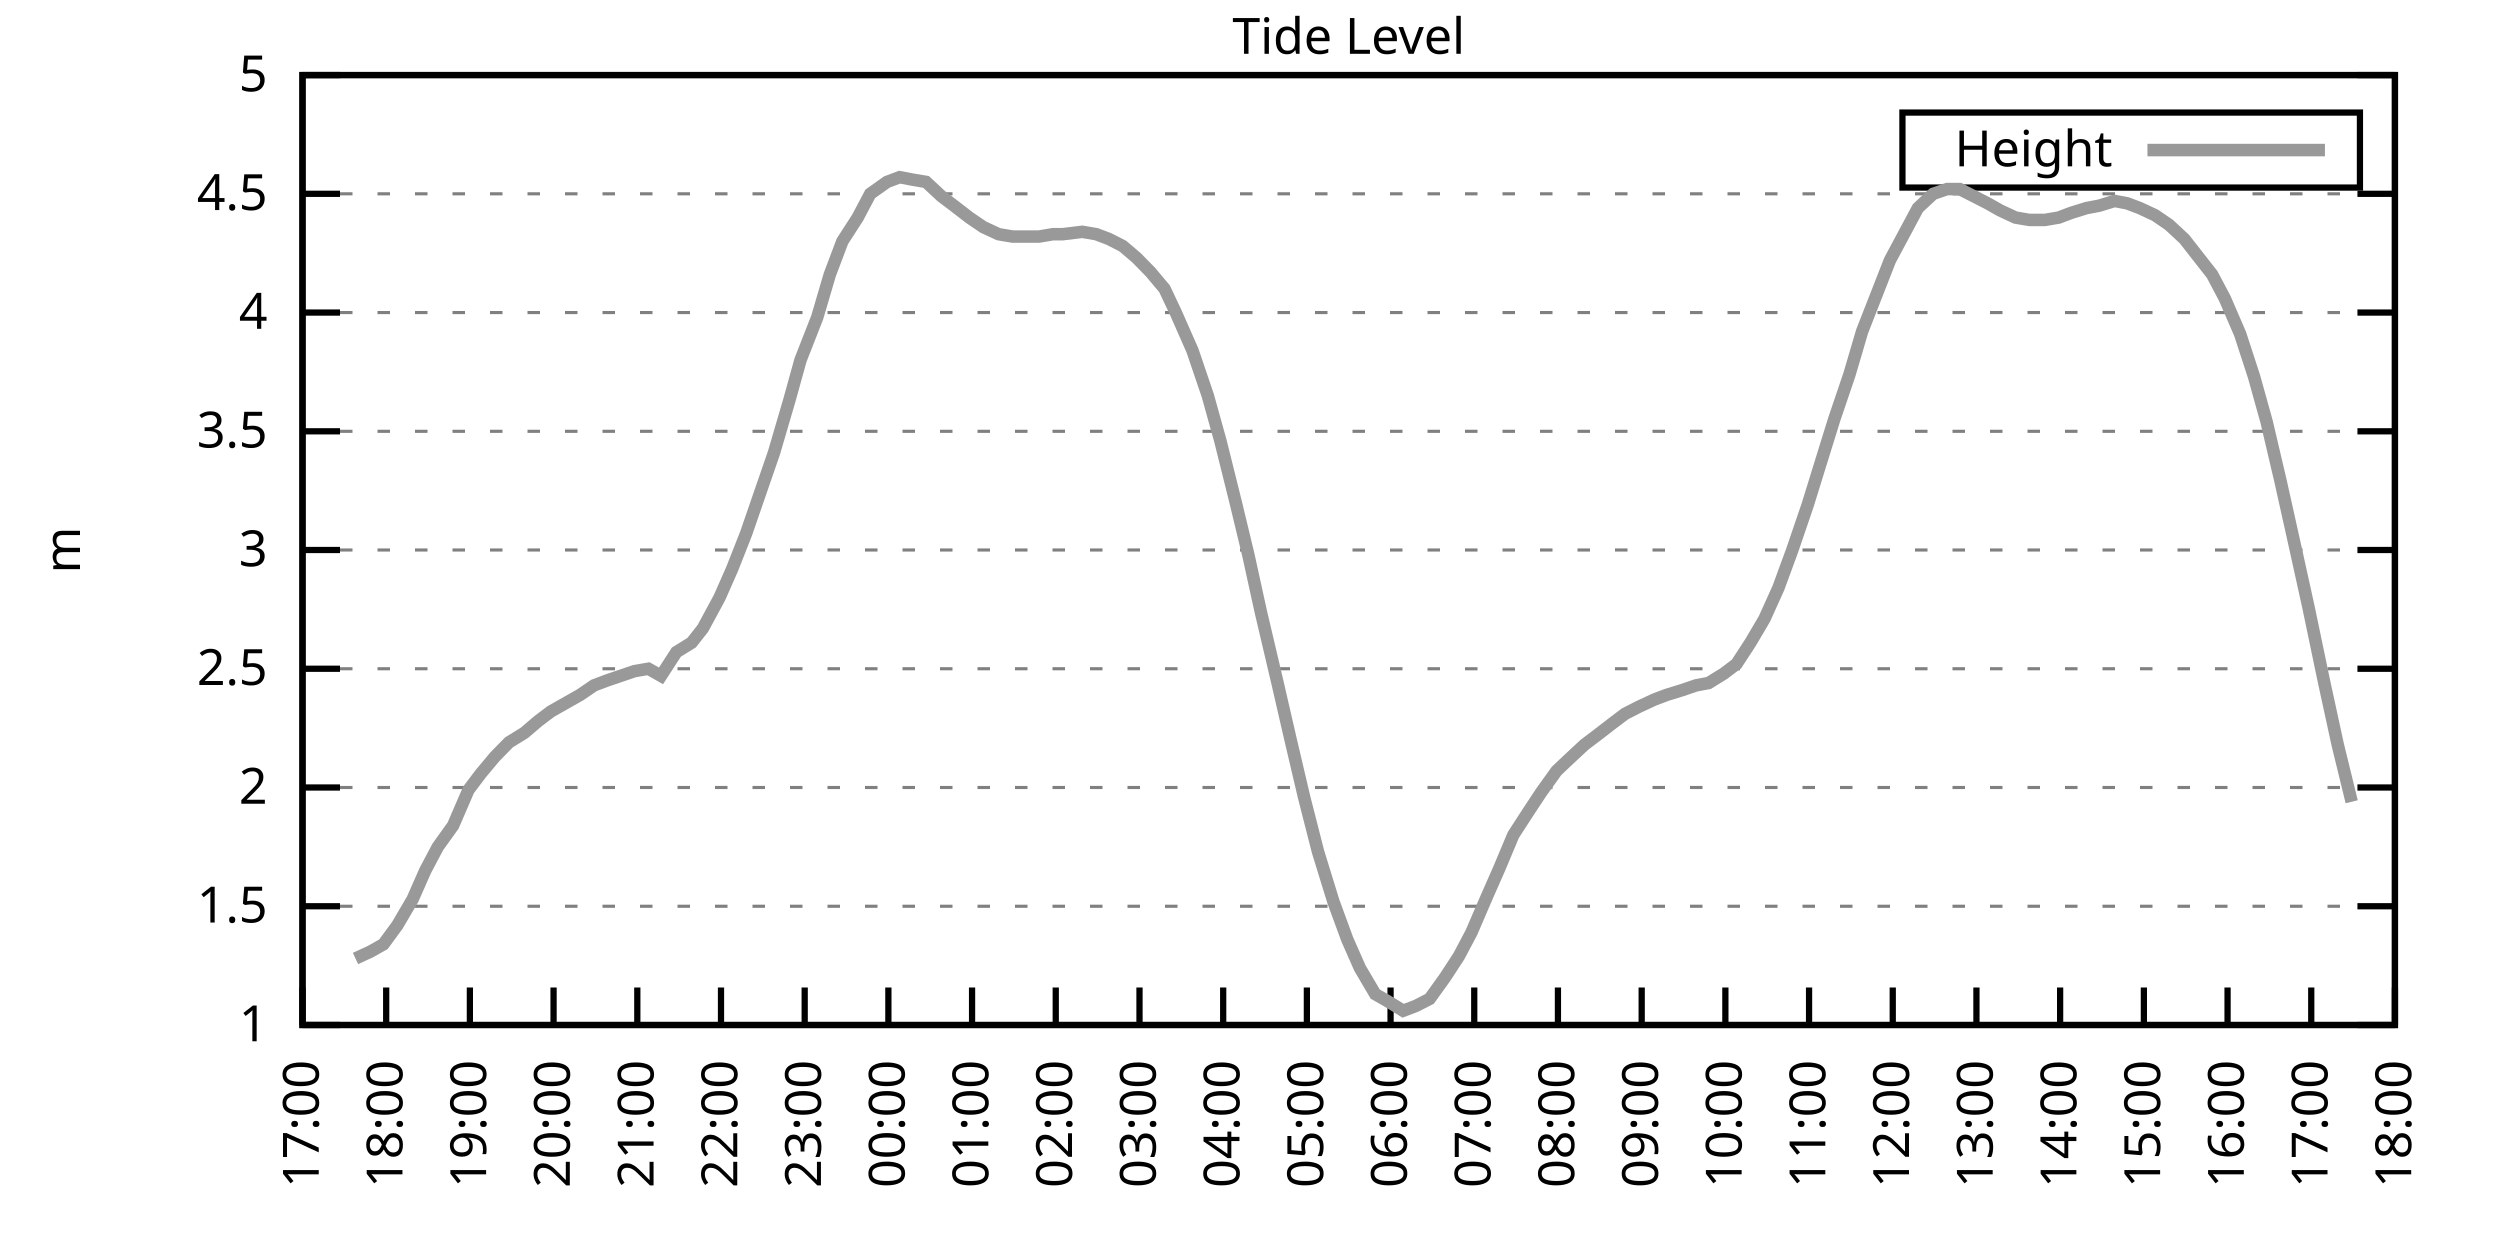
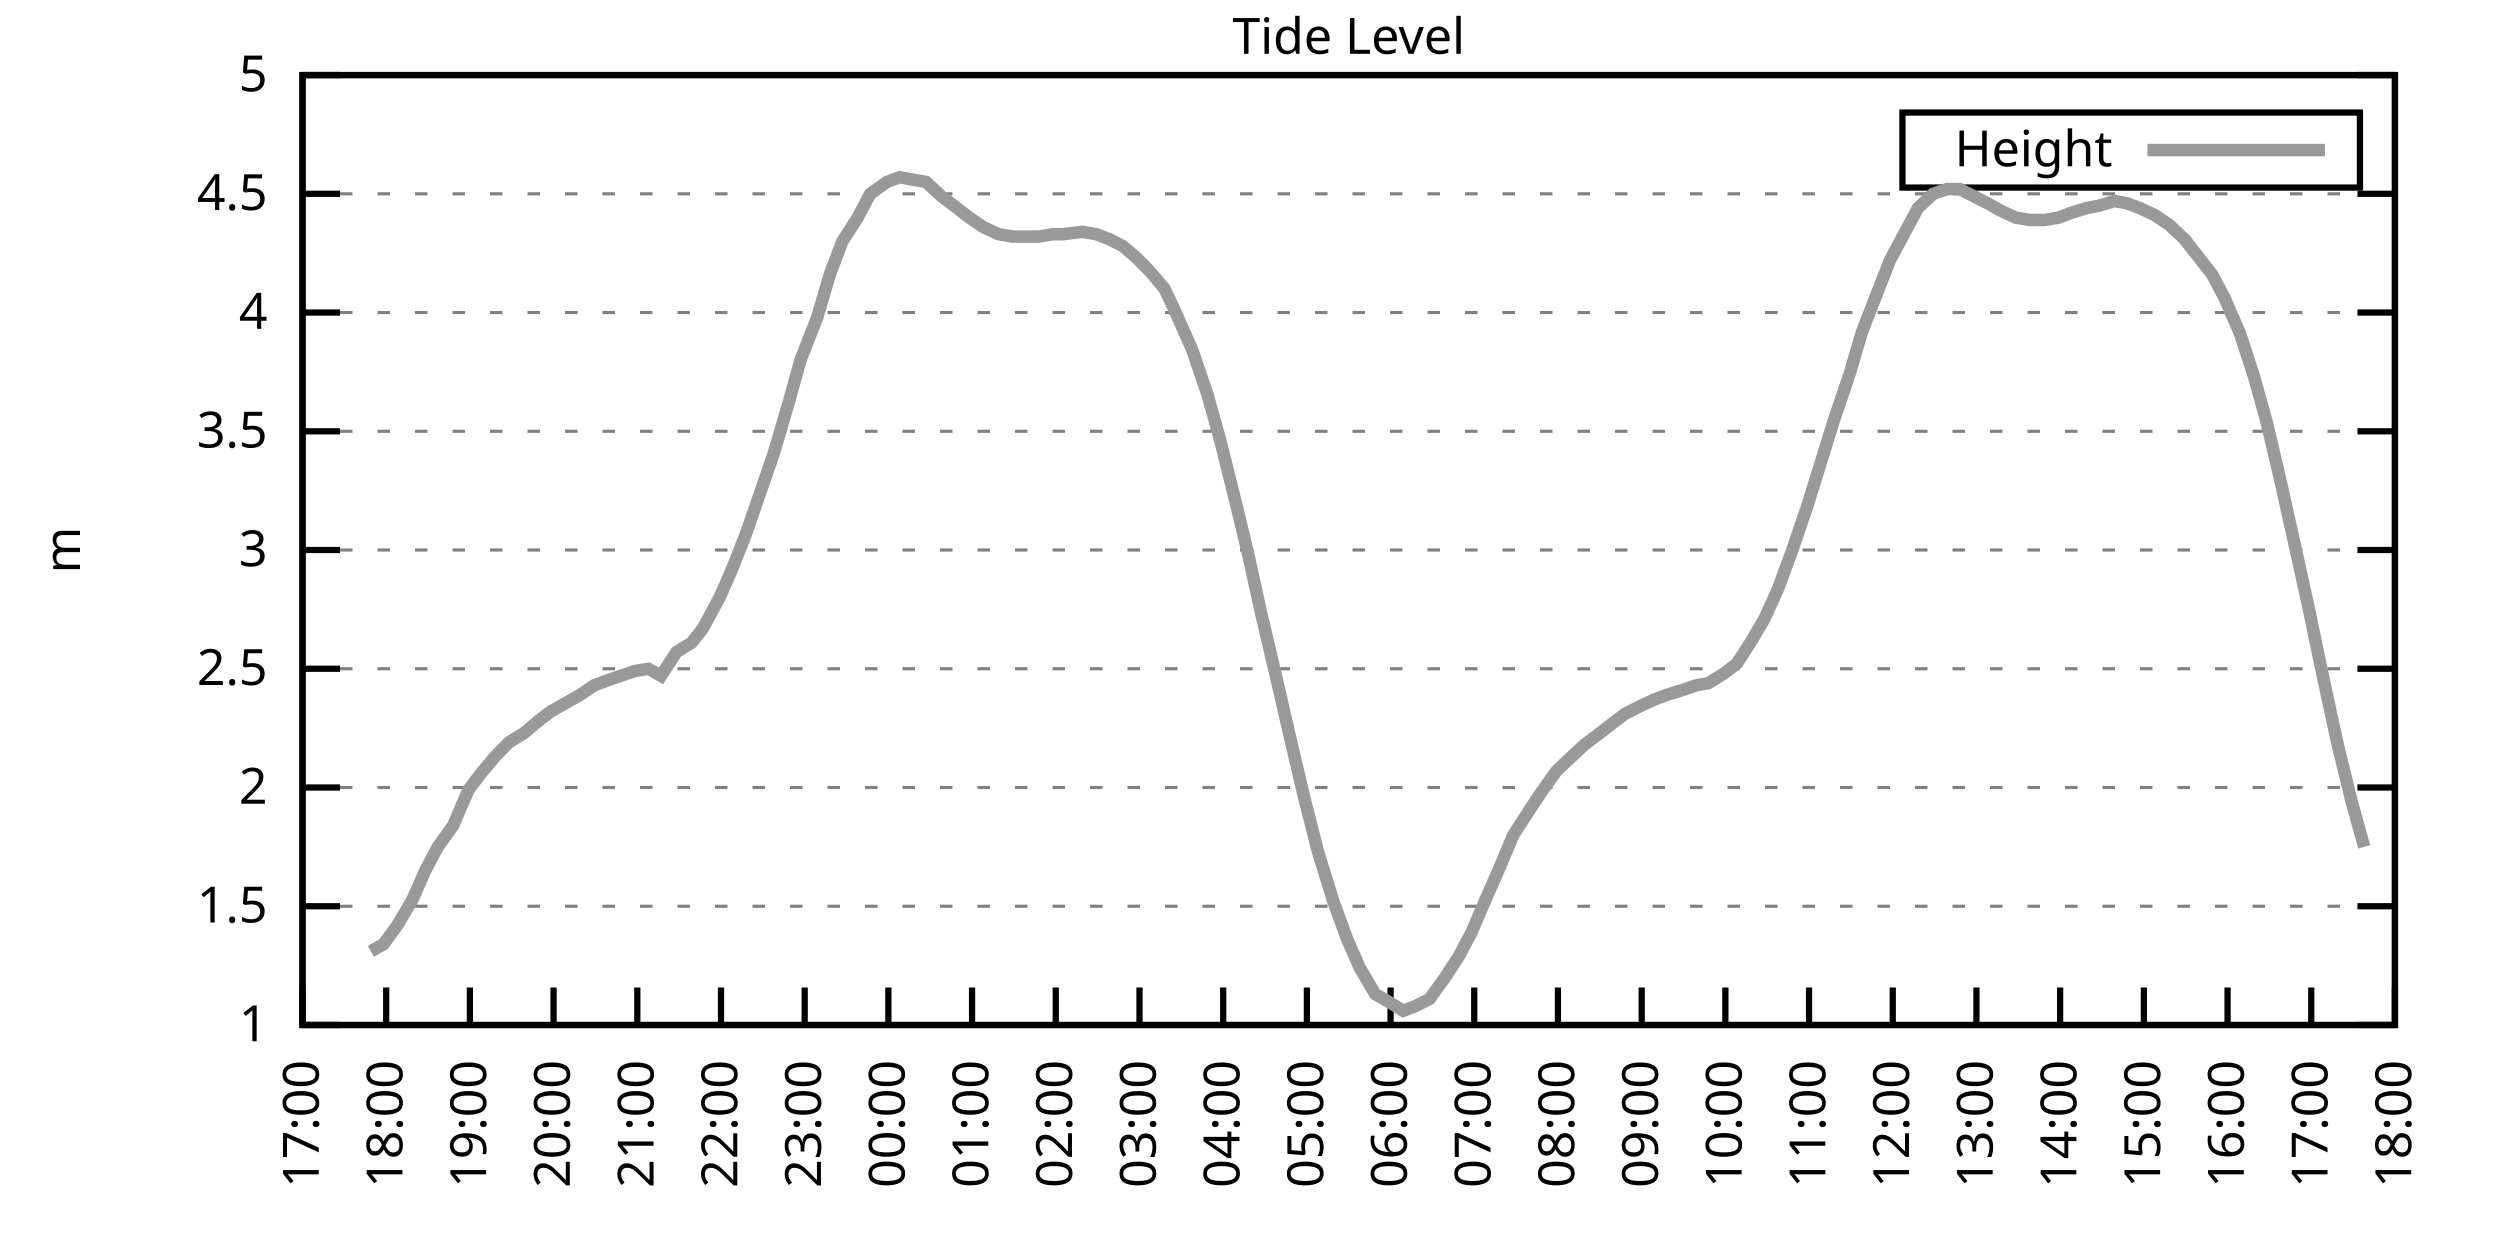
<svg xmlns="http://www.w3.org/2000/svg" xmlns:xlink="http://www.w3.org/1999/xlink" width="400" height="200" viewBox="0 0 400 200">
  <g id="gnuplot_canvas">
    <rect x="0" y="0" width="400" height="200" fill="none" />
    <defs>
      <circle id="gpDot" r="0.5" stroke-width="0.5" stroke="currentColor" />
      <path id="gpPt0" stroke-width="0.333" stroke="currentColor" d="M-1,0 h2 M0,-1 v2" />
      <path id="gpPt1" stroke-width="0.333" stroke="currentColor" d="M-1,-1 L1,1 M1,-1 L-1,1" />
      <path id="gpPt2" stroke-width="0.333" stroke="currentColor" d="M-1,0 L1,0 M0,-1 L0,1 M-1,-1 L1,1 M-1,1 L1,-1" />
      <rect id="gpPt3" stroke-width="0.333" stroke="currentColor" x="-1" y="-1" width="2" height="2" />
      <rect id="gpPt4" stroke-width="0.333" stroke="currentColor" fill="currentColor" x="-1" y="-1" width="2" height="2" />
      <circle id="gpPt5" stroke-width="0.333" stroke="currentColor" cx="0" cy="0" r="1" />
      <use xlink:href="#gpPt5" id="gpPt6" fill="currentColor" stroke="none" />
      <path id="gpPt7" stroke-width="0.333" stroke="currentColor" d="M0,-1.33 L-1.33,0.67 L1.33,0.67 z" />
      <use xlink:href="#gpPt7" id="gpPt8" fill="currentColor" stroke="none" />
      <use xlink:href="#gpPt7" id="gpPt9" stroke="currentColor" transform="rotate(180)" />
      <use xlink:href="#gpPt9" id="gpPt10" fill="currentColor" stroke="none" />
      <use xlink:href="#gpPt3" id="gpPt11" stroke="currentColor" transform="rotate(45)" />
      <use xlink:href="#gpPt11" id="gpPt12" fill="currentColor" stroke="none" />
      <path id="gpPt13" stroke-width="0.333" stroke="currentColor" d="M0,1.330 L1.265,0.411 L0.782,-1.067 L-0.782,-1.076 L-1.265,0.411 z" />
      <use xlink:href="#gpPt13" id="gpPt14" fill="currentColor" stroke="none" />
      <filter id="textbox" filterUnits="objectBoundingBox" x="0" y="0" height="1" width="1">
        <feFlood flood-color="white" flood-opacity="1" result="bgnd" />
        <feComposite in="SourceGraphic" in2="bgnd" operator="atop" />
      </filter>
      <filter id="greybox" filterUnits="objectBoundingBox" x="0" y="0" height="1" width="1">
        <feFlood flood-color="lightgrey" flood-opacity="1" result="grey" />
        <feComposite in="SourceGraphic" in2="grey" operator="atop" />
      </filter>
    </defs>
    <g fill="none" color="white" stroke="currentColor" stroke-width="1.00" stroke-linecap="butt" stroke-linejoin="miter">
</g>
    <g fill="none" color="black" stroke="currentColor" stroke-width="1.00" stroke-linecap="butt" stroke-linejoin="miter">
      <g stroke="none" shape-rendering="crispEdges">
        <polygon fill="rgb(255, 255, 255)" points="48.40,164.00 383.18,164.00 383.18,12.02 48.40,12.02 " />
      </g>
    </g>
    <g fill="none" color="black" stroke="currentColor" stroke-width="1.00" stroke-linecap="butt" stroke-linejoin="miter">
</g>
    <g fill="none" color="black" stroke="black" stroke-width="0.50" stroke-linecap="butt" stroke-linejoin="miter">
</g>
    <g fill="none" color="gray" stroke="currentColor" stroke-width="0.50" stroke-linecap="butt" stroke-linejoin="miter">
      <path stroke="gray" stroke-dasharray="2,4" class="gridline" d="M48.40,164.00 L383.19,164.00  " />
    </g>
    <g fill="none" color="gray" stroke="gray" stroke-width="1.00" stroke-linecap="butt" stroke-linejoin="miter">
</g>
    <g fill="none" color="black" stroke="currentColor" stroke-width="1.00" stroke-linecap="butt" stroke-linejoin="miter">
      <path stroke="black" d="M48.40,164.00 L54.40,164.00 M383.19,164.00 L377.19,164.00  " />
      <g transform="translate(42.80,166.60)" stroke="none" fill="black" font-family="Sans" font-size="8.00" text-anchor="end">
        <text>
          <tspan font-family="Sans"> 1</tspan>
        </text>
      </g>
    </g>
    <g fill="none" color="black" stroke="currentColor" stroke-width="1.00" stroke-linecap="butt" stroke-linejoin="miter">
</g>
    <g fill="none" color="black" stroke="black" stroke-width="0.50" stroke-linecap="butt" stroke-linejoin="miter">
</g>
    <g fill="none" color="gray" stroke="currentColor" stroke-width="0.50" stroke-linecap="butt" stroke-linejoin="miter">
      <path stroke="gray" stroke-dasharray="2,4" class="gridline" d="M48.40,145.00 L383.19,145.00  " />
    </g>
    <g fill="none" color="gray" stroke="gray" stroke-width="1.00" stroke-linecap="butt" stroke-linejoin="miter">
</g>
    <g fill="none" color="black" stroke="currentColor" stroke-width="1.00" stroke-linecap="butt" stroke-linejoin="miter">
      <path stroke="black" d="M48.40,145.00 L54.40,145.00 M383.19,145.00 L377.19,145.00  " />
      <g transform="translate(42.80,147.60)" stroke="none" fill="black" font-family="Sans" font-size="8.00" text-anchor="end">
        <text>
          <tspan font-family="Sans"> 1.5</tspan>
        </text>
      </g>
    </g>
    <g fill="none" color="black" stroke="currentColor" stroke-width="1.00" stroke-linecap="butt" stroke-linejoin="miter">
</g>
    <g fill="none" color="black" stroke="black" stroke-width="0.50" stroke-linecap="butt" stroke-linejoin="miter">
</g>
    <g fill="none" color="gray" stroke="currentColor" stroke-width="0.50" stroke-linecap="butt" stroke-linejoin="miter">
      <path stroke="gray" stroke-dasharray="2,4" class="gridline" d="M48.40,126.00 L383.19,126.00  " />
    </g>
    <g fill="none" color="gray" stroke="gray" stroke-width="1.00" stroke-linecap="butt" stroke-linejoin="miter">
</g>
    <g fill="none" color="black" stroke="currentColor" stroke-width="1.00" stroke-linecap="butt" stroke-linejoin="miter">
      <path stroke="black" d="M48.40,126.00 L54.40,126.00 M383.19,126.00 L377.19,126.00  " />
      <g transform="translate(42.80,128.60)" stroke="none" fill="black" font-family="Sans" font-size="8.00" text-anchor="end">
        <text>
          <tspan font-family="Sans"> 2</tspan>
        </text>
      </g>
    </g>
    <g fill="none" color="black" stroke="currentColor" stroke-width="1.00" stroke-linecap="butt" stroke-linejoin="miter">
</g>
    <g fill="none" color="black" stroke="black" stroke-width="0.50" stroke-linecap="butt" stroke-linejoin="miter">
</g>
    <g fill="none" color="gray" stroke="currentColor" stroke-width="0.50" stroke-linecap="butt" stroke-linejoin="miter">
      <path stroke="gray" stroke-dasharray="2,4" class="gridline" d="M48.40,107.00 L383.19,107.00  " />
    </g>
    <g fill="none" color="gray" stroke="gray" stroke-width="1.00" stroke-linecap="butt" stroke-linejoin="miter">
</g>
    <g fill="none" color="black" stroke="currentColor" stroke-width="1.00" stroke-linecap="butt" stroke-linejoin="miter">
      <path stroke="black" d="M48.40,107.00 L54.40,107.00 M383.19,107.00 L377.19,107.00  " />
      <g transform="translate(42.80,109.60)" stroke="none" fill="black" font-family="Sans" font-size="8.00" text-anchor="end">
        <text>
          <tspan font-family="Sans"> 2.5</tspan>
        </text>
      </g>
    </g>
    <g fill="none" color="black" stroke="currentColor" stroke-width="1.00" stroke-linecap="butt" stroke-linejoin="miter">
</g>
    <g fill="none" color="black" stroke="black" stroke-width="0.50" stroke-linecap="butt" stroke-linejoin="miter">
</g>
    <g fill="none" color="gray" stroke="currentColor" stroke-width="0.50" stroke-linecap="butt" stroke-linejoin="miter">
      <path stroke="gray" stroke-dasharray="2,4" class="gridline" d="M48.40,88.00 L383.19,88.00  " />
    </g>
    <g fill="none" color="gray" stroke="gray" stroke-width="1.00" stroke-linecap="butt" stroke-linejoin="miter">
</g>
    <g fill="none" color="black" stroke="currentColor" stroke-width="1.00" stroke-linecap="butt" stroke-linejoin="miter">
      <path stroke="black" d="M48.40,88.00 L54.40,88.00 M383.19,88.00 L377.19,88.00  " />
      <g transform="translate(42.80,90.60)" stroke="none" fill="black" font-family="Sans" font-size="8.00" text-anchor="end">
        <text>
          <tspan font-family="Sans"> 3</tspan>
        </text>
      </g>
    </g>
    <g fill="none" color="black" stroke="currentColor" stroke-width="1.00" stroke-linecap="butt" stroke-linejoin="miter">
</g>
    <g fill="none" color="black" stroke="black" stroke-width="0.50" stroke-linecap="butt" stroke-linejoin="miter">
</g>
    <g fill="none" color="gray" stroke="currentColor" stroke-width="0.50" stroke-linecap="butt" stroke-linejoin="miter">
      <path stroke="gray" stroke-dasharray="2,4" class="gridline" d="M48.40,69.01 L383.19,69.01  " />
    </g>
    <g fill="none" color="gray" stroke="gray" stroke-width="1.00" stroke-linecap="butt" stroke-linejoin="miter">
</g>
    <g fill="none" color="black" stroke="currentColor" stroke-width="1.00" stroke-linecap="butt" stroke-linejoin="miter">
      <path stroke="black" d="M48.40,69.01 L54.40,69.01 M383.19,69.01 L377.19,69.01  " />
      <g transform="translate(42.80,71.61)" stroke="none" fill="black" font-family="Sans" font-size="8.00" text-anchor="end">
        <text>
          <tspan font-family="Sans"> 3.5</tspan>
        </text>
      </g>
    </g>
    <g fill="none" color="black" stroke="currentColor" stroke-width="1.00" stroke-linecap="butt" stroke-linejoin="miter">
</g>
    <g fill="none" color="black" stroke="black" stroke-width="0.50" stroke-linecap="butt" stroke-linejoin="miter">
</g>
    <g fill="none" color="gray" stroke="currentColor" stroke-width="0.50" stroke-linecap="butt" stroke-linejoin="miter">
      <path stroke="gray" stroke-dasharray="2,4" class="gridline" d="M48.40,50.01 L383.19,50.01  " />
    </g>
    <g fill="none" color="gray" stroke="gray" stroke-width="1.00" stroke-linecap="butt" stroke-linejoin="miter">
</g>
    <g fill="none" color="black" stroke="currentColor" stroke-width="1.00" stroke-linecap="butt" stroke-linejoin="miter">
      <path stroke="black" d="M48.40,50.01 L54.40,50.01 M383.19,50.01 L377.19,50.01  " />
      <g transform="translate(42.80,52.61)" stroke="none" fill="black" font-family="Sans" font-size="8.00" text-anchor="end">
        <text>
          <tspan font-family="Sans"> 4</tspan>
        </text>
      </g>
    </g>
    <g fill="none" color="black" stroke="currentColor" stroke-width="1.00" stroke-linecap="butt" stroke-linejoin="miter">
</g>
    <g fill="none" color="black" stroke="black" stroke-width="0.50" stroke-linecap="butt" stroke-linejoin="miter">
</g>
    <g fill="none" color="gray" stroke="currentColor" stroke-width="0.50" stroke-linecap="butt" stroke-linejoin="miter">
      <path stroke="gray" stroke-dasharray="2,4" class="gridline" d="M48.40,31.01 L383.19,31.01  " />
    </g>
    <g fill="none" color="gray" stroke="gray" stroke-width="1.00" stroke-linecap="butt" stroke-linejoin="miter">
</g>
    <g fill="none" color="black" stroke="currentColor" stroke-width="1.00" stroke-linecap="butt" stroke-linejoin="miter">
      <path stroke="black" d="M48.40,31.01 L54.40,31.01 M383.19,31.01 L377.19,31.01  " />
      <g transform="translate(42.80,33.61)" stroke="none" fill="black" font-family="Sans" font-size="8.00" text-anchor="end">
        <text>
          <tspan font-family="Sans"> 4.5</tspan>
        </text>
      </g>
    </g>
    <g fill="none" color="black" stroke="currentColor" stroke-width="1.00" stroke-linecap="butt" stroke-linejoin="miter">
</g>
    <g fill="none" color="black" stroke="black" stroke-width="0.50" stroke-linecap="butt" stroke-linejoin="miter">
</g>
    <g fill="none" color="gray" stroke="currentColor" stroke-width="0.50" stroke-linecap="butt" stroke-linejoin="miter">
      <path stroke="gray" stroke-dasharray="2,4" class="gridline" d="M48.40,12.01 L383.19,12.01  " />
    </g>
    <g fill="none" color="gray" stroke="gray" stroke-width="1.00" stroke-linecap="butt" stroke-linejoin="miter">
</g>
    <g fill="none" color="black" stroke="currentColor" stroke-width="1.00" stroke-linecap="butt" stroke-linejoin="miter">
      <path stroke="black" d="M48.40,12.01 L54.40,12.01 M383.19,12.01 L377.19,12.01  " />
      <g transform="translate(42.80,14.61)" stroke="none" fill="black" font-family="Sans" font-size="8.00" text-anchor="end">
        <text>
          <tspan font-family="Sans"> 5</tspan>
        </text>
      </g>
    </g>
    <g fill="none" color="black" stroke="currentColor" stroke-width="1.00" stroke-linecap="butt" stroke-linejoin="miter">
      <path stroke="black" d="M48.40,164.00 L48.40,158.00  " />
      <g transform="translate(51.00,169.60) rotate(270.00)" stroke="none" fill="black" font-family="Sans" font-size="8.00" text-anchor="end">
        <text>
          <tspan font-family="Sans">17:00</tspan>
        </text>
      </g>
    </g>
    <g fill="none" color="black" stroke="currentColor" stroke-width="1.00" stroke-linecap="butt" stroke-linejoin="miter">
      <path stroke="black" d="M61.79,164.00 L61.79,158.00  " />
      <g transform="translate(64.39,169.60) rotate(270.00)" stroke="none" fill="black" font-family="Sans" font-size="8.00" text-anchor="end">
        <text>
          <tspan font-family="Sans">18:00</tspan>
        </text>
      </g>
    </g>
    <g fill="none" color="black" stroke="currentColor" stroke-width="1.00" stroke-linecap="butt" stroke-linejoin="miter">
      <path stroke="black" d="M75.18,164.00 L75.18,158.00  " />
      <g transform="translate(77.78,169.60) rotate(270.00)" stroke="none" fill="black" font-family="Sans" font-size="8.00" text-anchor="end">
        <text>
          <tspan font-family="Sans">19:00</tspan>
        </text>
      </g>
    </g>
    <g fill="none" color="black" stroke="currentColor" stroke-width="1.00" stroke-linecap="butt" stroke-linejoin="miter">
      <path stroke="black" d="M88.57,164.00 L88.57,158.00  " />
      <g transform="translate(91.17,169.60) rotate(270.00)" stroke="none" fill="black" font-family="Sans" font-size="8.00" text-anchor="end">
        <text>
          <tspan font-family="Sans">20:00</tspan>
        </text>
      </g>
    </g>
    <g fill="none" color="black" stroke="currentColor" stroke-width="1.00" stroke-linecap="butt" stroke-linejoin="miter">
      <path stroke="black" d="M101.97,164.00 L101.97,158.00  " />
      <g transform="translate(104.57,169.60) rotate(270.00)" stroke="none" fill="black" font-family="Sans" font-size="8.00" text-anchor="end">
        <text>
          <tspan font-family="Sans">21:00</tspan>
        </text>
      </g>
    </g>
    <g fill="none" color="black" stroke="currentColor" stroke-width="1.00" stroke-linecap="butt" stroke-linejoin="miter">
      <path stroke="black" d="M115.36,164.00 L115.36,158.00  " />
      <g transform="translate(117.96,169.60) rotate(270.00)" stroke="none" fill="black" font-family="Sans" font-size="8.00" text-anchor="end">
        <text>
          <tspan font-family="Sans">22:00</tspan>
        </text>
      </g>
    </g>
    <g fill="none" color="black" stroke="currentColor" stroke-width="1.00" stroke-linecap="butt" stroke-linejoin="miter">
      <path stroke="black" d="M128.75,164.00 L128.75,158.00  " />
      <g transform="translate(131.35,169.60) rotate(270.00)" stroke="none" fill="black" font-family="Sans" font-size="8.00" text-anchor="end">
        <text>
          <tspan font-family="Sans">23:00</tspan>
        </text>
      </g>
    </g>
    <g fill="none" color="black" stroke="currentColor" stroke-width="1.00" stroke-linecap="butt" stroke-linejoin="miter">
      <path stroke="black" d="M142.14,164.00 L142.14,158.00  " />
      <g transform="translate(144.74,169.60) rotate(270.00)" stroke="none" fill="black" font-family="Sans" font-size="8.00" text-anchor="end">
        <text>
          <tspan font-family="Sans">00:00</tspan>
        </text>
      </g>
    </g>
    <g fill="none" color="black" stroke="currentColor" stroke-width="1.00" stroke-linecap="butt" stroke-linejoin="miter">
      <path stroke="black" d="M155.53,164.00 L155.53,158.00  " />
      <g transform="translate(158.13,169.60) rotate(270.00)" stroke="none" fill="black" font-family="Sans" font-size="8.00" text-anchor="end">
        <text>
          <tspan font-family="Sans">01:00</tspan>
        </text>
      </g>
    </g>
    <g fill="none" color="black" stroke="currentColor" stroke-width="1.00" stroke-linecap="butt" stroke-linejoin="miter">
      <path stroke="black" d="M168.92,164.00 L168.92,158.00  " />
      <g transform="translate(171.52,169.60) rotate(270.00)" stroke="none" fill="black" font-family="Sans" font-size="8.00" text-anchor="end">
        <text>
          <tspan font-family="Sans">02:00</tspan>
        </text>
      </g>
    </g>
    <g fill="none" color="black" stroke="currentColor" stroke-width="1.00" stroke-linecap="butt" stroke-linejoin="miter">
      <path stroke="black" d="M182.32,164.00 L182.32,158.00  " />
      <g transform="translate(184.92,169.60) rotate(270.00)" stroke="none" fill="black" font-family="Sans" font-size="8.00" text-anchor="end">
        <text>
          <tspan font-family="Sans">03:00</tspan>
        </text>
      </g>
    </g>
    <g fill="none" color="black" stroke="currentColor" stroke-width="1.00" stroke-linecap="butt" stroke-linejoin="miter">
      <path stroke="black" d="M195.71,164.00 L195.71,158.00  " />
      <g transform="translate(198.31,169.60) rotate(270.00)" stroke="none" fill="black" font-family="Sans" font-size="8.00" text-anchor="end">
        <text>
          <tspan font-family="Sans">04:00</tspan>
        </text>
      </g>
    </g>
    <g fill="none" color="black" stroke="currentColor" stroke-width="1.00" stroke-linecap="butt" stroke-linejoin="miter">
      <path stroke="black" d="M209.10,164.00 L209.10,158.00  " />
      <g transform="translate(211.70,169.60) rotate(270.00)" stroke="none" fill="black" font-family="Sans" font-size="8.00" text-anchor="end">
        <text>
          <tspan font-family="Sans">05:00</tspan>
        </text>
      </g>
    </g>
    <g fill="none" color="black" stroke="currentColor" stroke-width="1.00" stroke-linecap="butt" stroke-linejoin="miter">
      <path stroke="black" d="M222.49,164.00 L222.49,158.00  " />
      <g transform="translate(225.09,169.60) rotate(270.00)" stroke="none" fill="black" font-family="Sans" font-size="8.00" text-anchor="end">
        <text>
          <tspan font-family="Sans">06:00</tspan>
        </text>
      </g>
    </g>
    <g fill="none" color="black" stroke="currentColor" stroke-width="1.00" stroke-linecap="butt" stroke-linejoin="miter">
      <path stroke="black" d="M235.88,164.00 L235.88,158.00  " />
      <g transform="translate(238.48,169.60) rotate(270.00)" stroke="none" fill="black" font-family="Sans" font-size="8.00" text-anchor="end">
        <text>
          <tspan font-family="Sans">07:00</tspan>
        </text>
      </g>
    </g>
    <g fill="none" color="black" stroke="currentColor" stroke-width="1.00" stroke-linecap="butt" stroke-linejoin="miter">
      <path stroke="black" d="M249.27,164.00 L249.27,158.00  " />
      <g transform="translate(251.87,169.60) rotate(270.00)" stroke="none" fill="black" font-family="Sans" font-size="8.00" text-anchor="end">
        <text>
          <tspan font-family="Sans">08:00</tspan>
        </text>
      </g>
    </g>
    <g fill="none" color="black" stroke="currentColor" stroke-width="1.00" stroke-linecap="butt" stroke-linejoin="miter">
      <path stroke="black" d="M262.67,164.00 L262.67,158.00  " />
      <g transform="translate(265.27,169.60) rotate(270.00)" stroke="none" fill="black" font-family="Sans" font-size="8.00" text-anchor="end">
        <text>
          <tspan font-family="Sans">09:00</tspan>
        </text>
      </g>
    </g>
    <g fill="none" color="black" stroke="currentColor" stroke-width="1.00" stroke-linecap="butt" stroke-linejoin="miter">
      <path stroke="black" d="M276.06,164.00 L276.06,158.00  " />
      <g transform="translate(278.66,169.60) rotate(270.00)" stroke="none" fill="black" font-family="Sans" font-size="8.00" text-anchor="end">
        <text>
          <tspan font-family="Sans">10:00</tspan>
        </text>
      </g>
    </g>
    <g fill="none" color="black" stroke="currentColor" stroke-width="1.00" stroke-linecap="butt" stroke-linejoin="miter">
      <path stroke="black" d="M289.45,164.00 L289.45,158.00  " />
      <g transform="translate(292.05,169.60) rotate(270.00)" stroke="none" fill="black" font-family="Sans" font-size="8.00" text-anchor="end">
        <text>
          <tspan font-family="Sans">11:00</tspan>
        </text>
      </g>
    </g>
    <g fill="none" color="black" stroke="currentColor" stroke-width="1.00" stroke-linecap="butt" stroke-linejoin="miter">
      <path stroke="black" d="M302.84,164.00 L302.84,158.00  " />
      <g transform="translate(305.44,169.60) rotate(270.00)" stroke="none" fill="black" font-family="Sans" font-size="8.00" text-anchor="end">
        <text>
          <tspan font-family="Sans">12:00</tspan>
        </text>
      </g>
    </g>
    <g fill="none" color="black" stroke="currentColor" stroke-width="1.00" stroke-linecap="butt" stroke-linejoin="miter">
      <path stroke="black" d="M316.23,164.00 L316.23,158.00  " />
      <g transform="translate(318.83,169.60) rotate(270.00)" stroke="none" fill="black" font-family="Sans" font-size="8.00" text-anchor="end">
        <text>
          <tspan font-family="Sans">13:00</tspan>
        </text>
      </g>
    </g>
    <g fill="none" color="black" stroke="currentColor" stroke-width="1.00" stroke-linecap="butt" stroke-linejoin="miter">
      <path stroke="black" d="M329.62,164.00 L329.62,158.00  " />
      <g transform="translate(332.22,169.60) rotate(270.00)" stroke="none" fill="black" font-family="Sans" font-size="8.00" text-anchor="end">
        <text>
          <tspan font-family="Sans">14:00</tspan>
        </text>
      </g>
    </g>
    <g fill="none" color="black" stroke="currentColor" stroke-width="1.00" stroke-linecap="butt" stroke-linejoin="miter">
      <path stroke="black" d="M343.02,164.00 L343.02,158.00  " />
      <g transform="translate(345.62,169.60) rotate(270.00)" stroke="none" fill="black" font-family="Sans" font-size="8.00" text-anchor="end">
        <text>
          <tspan font-family="Sans">15:00</tspan>
        </text>
      </g>
    </g>
    <g fill="none" color="black" stroke="currentColor" stroke-width="1.00" stroke-linecap="butt" stroke-linejoin="miter">
      <path stroke="black" d="M356.41,164.00 L356.41,158.00  " />
      <g transform="translate(359.01,169.60) rotate(270.00)" stroke="none" fill="black" font-family="Sans" font-size="8.00" text-anchor="end">
        <text>
          <tspan font-family="Sans">16:00</tspan>
        </text>
      </g>
    </g>
    <g fill="none" color="black" stroke="currentColor" stroke-width="1.00" stroke-linecap="butt" stroke-linejoin="miter">
      <path stroke="black" d="M369.80,164.00 L369.80,158.00  " />
      <g transform="translate(372.40,169.60) rotate(270.00)" stroke="none" fill="black" font-family="Sans" font-size="8.00" text-anchor="end">
        <text>
          <tspan font-family="Sans">17:00</tspan>
        </text>
      </g>
    </g>
    <g fill="none" color="black" stroke="currentColor" stroke-width="1.00" stroke-linecap="butt" stroke-linejoin="miter">
      <path stroke="black" d="M383.19,164.00 L383.19,158.00  " />
      <g transform="translate(385.79,169.60) rotate(270.00)" stroke="none" fill="black" font-family="Sans" font-size="8.00" text-anchor="end">
        <text>
          <tspan font-family="Sans">18:00</tspan>
        </text>
      </g>
    </g>
    <g fill="none" color="black" stroke="currentColor" stroke-width="1.00" stroke-linecap="butt" stroke-linejoin="miter">
</g>
    <g fill="none" color="black" stroke="currentColor" stroke-width="1.00" stroke-linecap="butt" stroke-linejoin="miter">
      <path stroke="black" d="M48.40,12.01 L48.40,164.00 L383.19,164.00 L383.19,12.01 L48.40,12.01 Z  " />
    </g>
    <g fill="none" color="black" stroke="currentColor" stroke-width="1.00" stroke-linecap="butt" stroke-linejoin="miter">
</g>
    <g fill="none" color="black" stroke="currentColor" stroke-width="1.00" stroke-linecap="butt" stroke-linejoin="miter">
      <path stroke="black" d="M304.39,30.01 L304.39,18.01 L377.59,18.01 L377.59,30.01 L304.39,30.01 Z  " />
    </g>
    <g id="Tide_level_plot_1">
      <g fill="none" color="white" stroke="black" stroke-width="2.00" stroke-linecap="butt" stroke-linejoin="miter">
</g>
      <g fill="none" color="black" stroke="currentColor" stroke-width="2.00" stroke-linecap="butt" stroke-linejoin="miter">
        <g transform="translate(337.99,26.61)" stroke="none" fill="black" font-family="Sans" font-size="8.00" text-anchor="end">
          <text>
            <tspan font-family="Sans">Height</tspan>
          </text>
        </g>
      </g>
      <g fill="none" color="black" stroke="currentColor" stroke-width="2.00" stroke-linecap="butt" stroke-linejoin="miter">
-         <path stroke="rgb(153, 153, 153)" d="M343.59,24.01 L371.99,24.01 M56.88,153.36 L59.34,152.22 L61.35,151.08 L63.58,148.04 L66.03,143.86 L68.04,139.30   L70.05,135.50 L72.50,132.08 L74.96,126.38 L76.97,123.72 L79.20,121.06 L81.43,118.78 L83.89,117.26 L86.12,115.36   L88.13,113.84 L90.14,112.70 L92.82,111.18 L95.05,109.66 L97.06,108.90 L99.29,108.14 L101.52,107.38 L103.75,107.00   L105.76,108.14 L108.22,104.34 L110.67,102.82 L112.46,100.54 L115.13,95.60 L117.14,91.04 L119.38,85.35 L121.61,78.89   L123.84,72.43 L126.29,64.07 L128.08,57.61 L130.76,50.77 L132.77,43.93 L134.78,38.61 L137.23,34.81 L139.24,31.01   L141.92,29.11 L143.93,28.35 L145.94,28.73 L148.17,29.11 L150.62,31.39 L152.63,32.91 L155.09,34.81 L157.32,36.33   L159.77,37.47 L162.01,37.85 L164.24,37.85 L166.25,37.85 L168.48,37.47 L170.04,37.47 L173.17,37.09 L175.40,37.47   L177.41,38.23 L179.64,39.37 L181.87,41.27 L184.10,43.55 L186.33,46.21 L188.12,50.01 L190.80,56.09 L193.25,63.31   L195.26,70.53 L197.72,80.41 L199.73,88.76 L201.73,97.88 L204.41,109.28 L206.42,118.02 L208.65,127.52 L210.88,136.26   L213.34,144.24 L215.57,150.32 L217.58,154.88 L220.04,159.06 L222.04,160.20 L224.50,161.72 L226.51,160.96 L228.74,159.82   L231.20,156.40 L233.43,152.98 L235.44,149.18 L237.89,143.48 L239.90,138.92 L242.13,133.60 L244.59,129.80 L246.60,126.76   L249.05,123.34 L251.06,121.44 L253.51,119.16 L255.52,117.64 L257.98,115.74 L259.99,114.22 L262.22,113.08 L264.67,111.94   L266.68,111.18 L269.14,110.42 L271.37,109.66 L273.38,109.28 L275.83,107.76 L277.84,106.24 L280.07,102.82 L282.31,99.02   L284.54,94.08 L286.77,88.00 L289.23,80.79 L291.23,74.33 L293.47,67.11 L295.92,59.89 L297.93,53.05 L300.16,47.35   L302.39,41.65 L306.86,33.29 L309.31,31.01 L311.54,30.25 L313.55,30.25 L315.79,31.39 L318.02,32.53 L320.03,33.67   L322.48,34.81 L324.71,35.19 L327.17,35.19 L329.40,34.81 L331.41,34.05 L333.86,33.29 L335.87,32.91 L338.33,32.15   L340.34,32.53 L342.35,33.29 L344.80,34.43 L347.03,35.95 L349.49,38.23 L353.95,43.93 L355.96,47.73 L358.42,53.43   L360.65,60.27 L362.66,67.49 L364.89,76.99 L367.34,88.00 L369.35,97.12 L371.81,108.90 L374.04,119.16 L376.27,128.28    " />
+         <path stroke="rgb(153, 153, 153)" d="M343.59,24.01 L371.99,24.01 M59.34,152.22 L61.35,151.08 L63.58,148.04 L66.03,143.86 L68.04,139.30 L70.05,135.50   L72.50,132.08 L74.96,126.38 L76.97,123.72 L79.20,121.06 L81.43,118.78 L83.89,117.26 L86.12,115.36 L88.13,113.84   L90.14,112.70 L92.82,111.18 L95.05,109.66 L97.06,108.90 L99.29,108.14 L101.52,107.38 L103.75,107.00 L105.76,108.14   L108.22,104.34 L110.67,102.82 L112.46,100.54 L115.13,95.60 L117.14,91.04 L119.38,85.35 L121.61,78.89 L123.84,72.43   L126.29,64.07 L128.08,57.61 L130.76,50.77 L132.77,43.93 L134.78,38.61 L137.23,34.81 L139.24,31.01 L141.92,29.11   L143.93,28.35 L145.94,28.73 L148.17,29.11 L150.62,31.39 L152.63,32.91 L155.09,34.81 L157.32,36.33 L159.77,37.47   L162.01,37.85 L164.24,37.85 L166.25,37.85 L168.48,37.47 L170.04,37.47 L173.17,37.09 L175.40,37.47 L177.41,38.23   L179.64,39.37 L181.87,41.27 L184.10,43.55 L186.33,46.21 L188.12,50.01 L190.80,56.09 L193.25,63.31 L195.26,70.53   L197.72,80.41 L199.73,88.76 L201.73,97.88 L204.41,109.28 L206.42,118.02 L208.65,127.52 L210.88,136.26 L213.34,144.24   L215.57,150.32 L217.58,154.88 L220.04,159.06 L222.04,160.20 L224.50,161.72 L226.51,160.96 L228.74,159.82 L231.20,156.40   L233.43,152.98 L235.44,149.18 L237.89,143.48 L239.90,138.92 L242.13,133.60 L244.59,129.80 L246.60,126.76 L249.05,123.34   L251.06,121.44 L253.51,119.16 L255.52,117.64 L257.98,115.74 L259.99,114.22 L262.22,113.08 L264.67,111.94 L266.68,111.18   L269.14,110.42 L271.37,109.66 L273.38,109.28 L275.83,107.76 L277.84,106.24 L280.07,102.82 L282.31,99.02 L284.54,94.08   L286.77,88.00 L289.23,80.79 L291.23,74.33 L293.47,67.11 L295.92,59.89 L297.93,53.05 L300.16,47.35 L302.39,41.65   L306.86,33.29 L309.31,31.01 L311.54,30.25 L313.55,30.25 L315.79,31.39 L318.02,32.53 L320.03,33.67 L322.48,34.81   L324.71,35.19 L327.17,35.19 L329.40,34.81 L331.41,34.05 L333.86,33.29 L335.87,32.91 L338.33,32.15 L340.34,32.53   L342.35,33.29 L344.80,34.43 L347.03,35.95 L349.49,38.23 L353.95,43.93 L355.96,47.73 L358.42,53.43 L360.65,60.27   L362.66,67.49 L364.89,76.99 L367.34,88.00 L369.35,97.12 L371.81,108.90 L374.04,119.16 L376.27,128.28 L378.28,135.50    " />
      </g>
    </g>
    <g fill="none" color="black" stroke="currentColor" stroke-width="2.00" stroke-linecap="butt" stroke-linejoin="miter">
</g>
    <g fill="none" color="black" stroke="black" stroke-width="1.00" stroke-linecap="butt" stroke-linejoin="miter">
</g>
    <g fill="none" color="black" stroke="currentColor" stroke-width="1.00" stroke-linecap="butt" stroke-linejoin="miter">
      <path stroke="black" d="M48.40,12.01 L48.40,164.00 L383.19,164.00 L383.19,12.01 L48.40,12.01 Z  " />
      <g transform="translate(12.80,88.01) rotate(270.00)" stroke="none" fill="black" font-family="Sans" font-size="8.00" text-anchor="middle">
        <text>
          <tspan font-family="Sans">m</tspan>
        </text>
      </g>
    </g>
    <g fill="none" color="black" stroke="currentColor" stroke-width="1.00" stroke-linecap="butt" stroke-linejoin="miter">
</g>
    <g fill="none" color="black" stroke="currentColor" stroke-width="1.00" stroke-linecap="butt" stroke-linejoin="miter">
      <g transform="translate(215.79,8.61)" stroke="none" fill="black" font-family="Sans" font-size="8.00" text-anchor="middle">
        <text>
          <tspan font-family="Sans">Tide Level</tspan>
        </text>
      </g>
    </g>
    <g fill="none" color="black" stroke="currentColor" stroke-width="1.00" stroke-linecap="butt" stroke-linejoin="miter">
</g>
  </g>
</svg>
